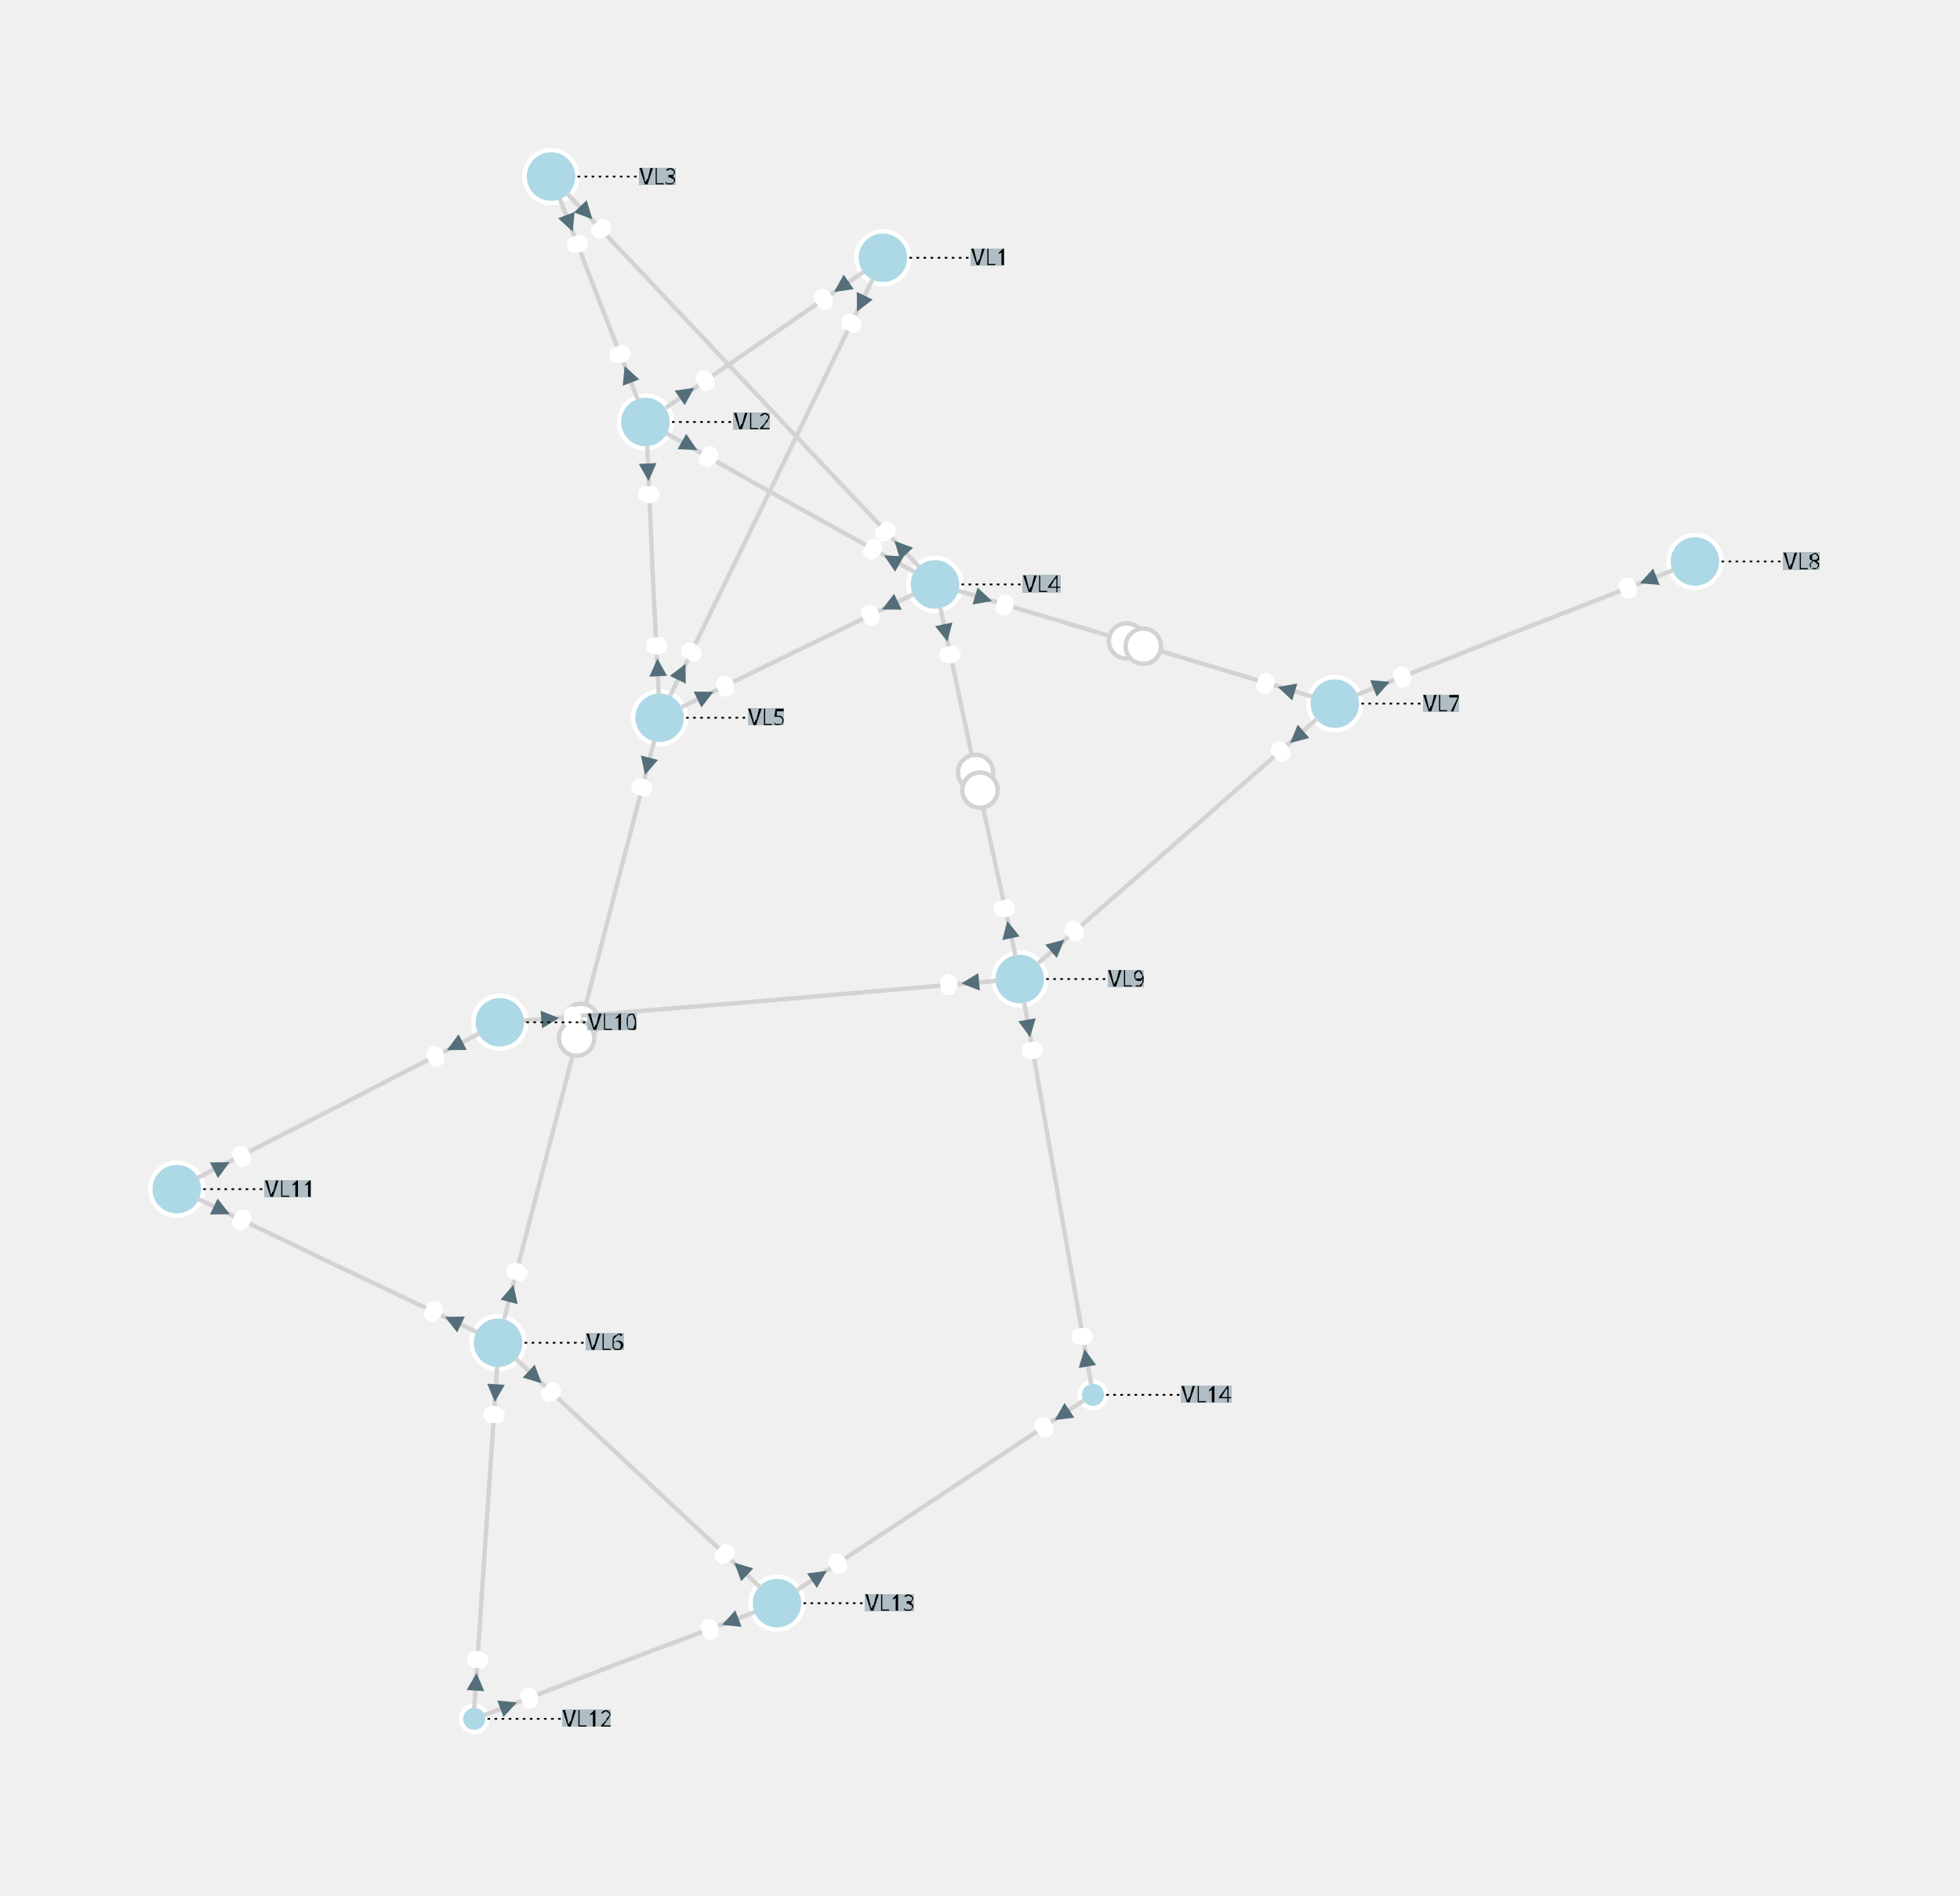
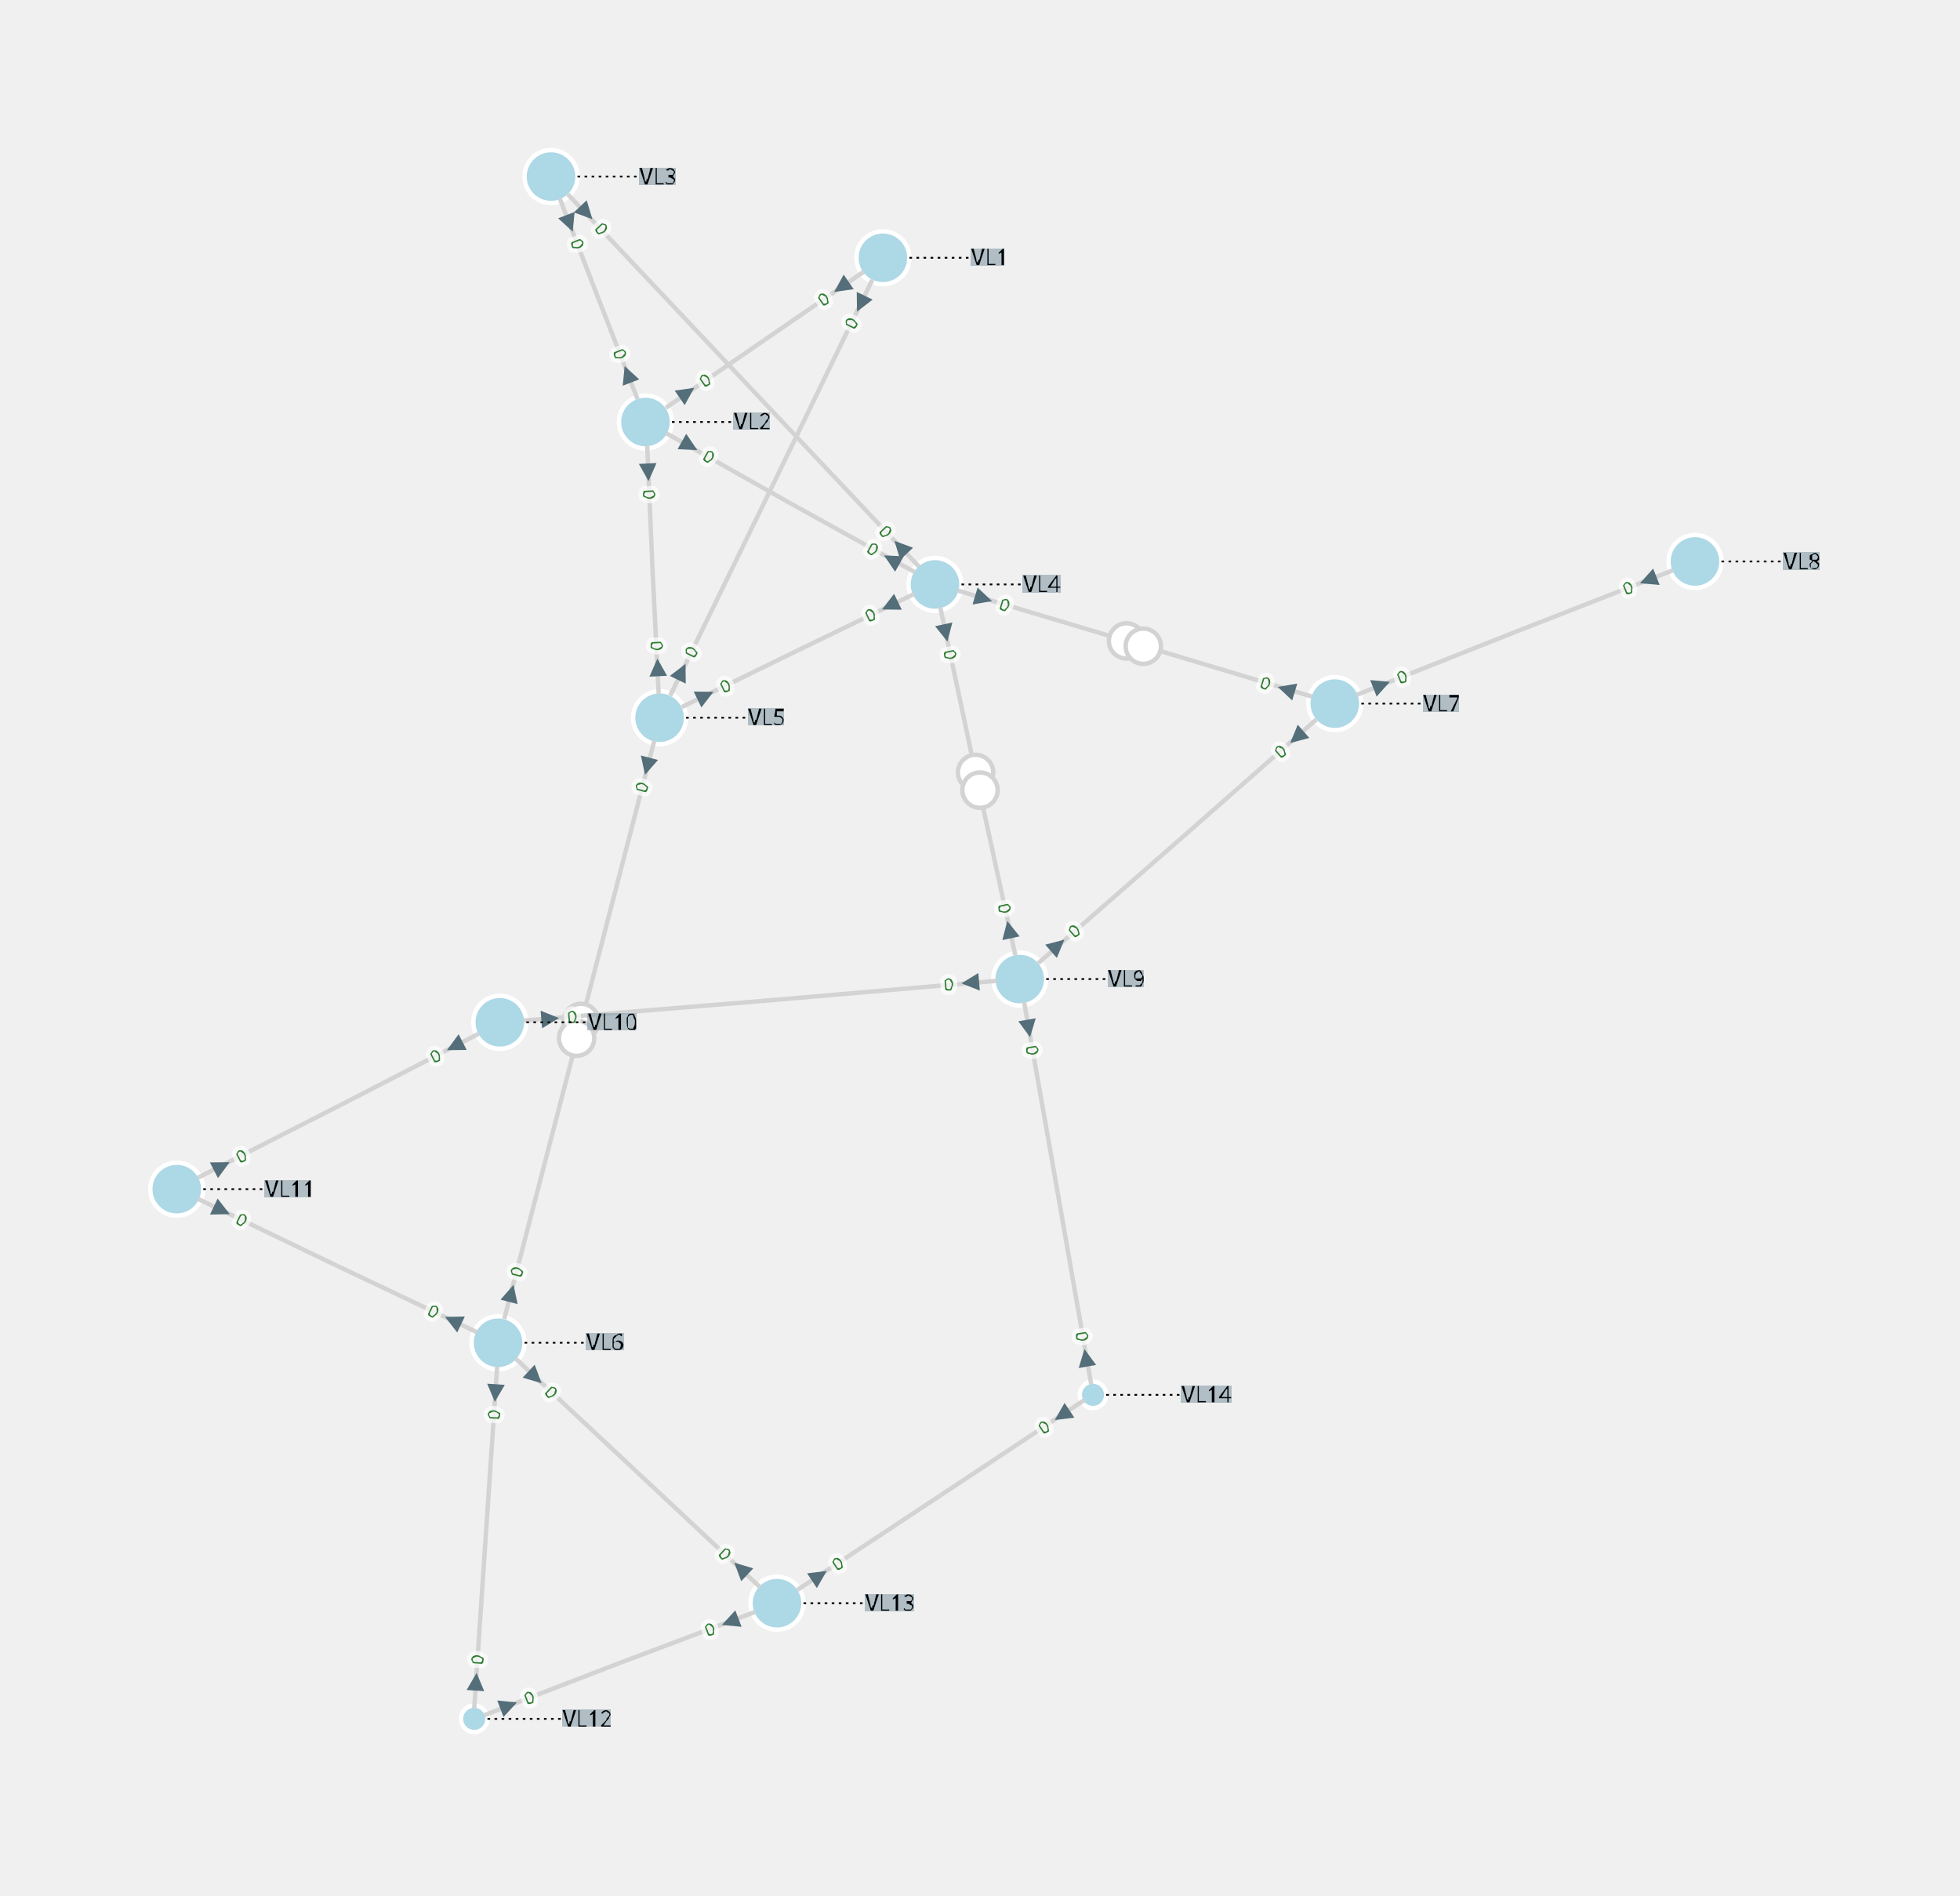
<svg xmlns="http://www.w3.org/2000/svg" width="800.00" height="773.52" viewBox="-8.76 -9.98 22.20 21.47">
  <style>
.nad-branch-edges polyline, .nad-branch-edges path {stroke: var(--nad-vl-color, lightgrey); stroke-width: 0.05; fill: none}
.nad-branch-edges circle {stroke: var(--nad-vl-color, lightgrey); stroke-width: 0.05; fill: white}
.nad-3wt-edges polyline {stroke: var(--nad-vl-color, lightgrey); stroke-width: 0.05; fill: none}
.nad-text-edges {stroke: black; stroke-width: 0.02; stroke-dasharray: .03,.05}
.nad-branch-edges .nad-disconnected polyline {stroke-dasharray: .1,.1}
.nad-vl-nodes circle {fill: var(--nad-vl-color, lightblue); stroke-width: 0.05; stroke: white}
.nad-vl-nodes circle.nad-unknown-busnode {stroke: lightgrey; stroke-width: 0.05; stroke-dasharray: .05,.05; fill: none}
.nad-vl-nodes path {fill: var(--nad-vl-color, lightblue); stroke-width: 0.05; stroke: white; stroke-linejoin:round;}
.nad-hvdc-edge polyline.nad-hvdc {stroke: grey; stroke-width: 0.2}
.nad-3wt-nodes circle {stroke: var(--nad-vl-color, lightgrey); stroke-width: 0.05; fill: none}
.nad-3wt-bg circle {stroke: none; fill: white}
.nad-state-out .nad-arrow-in {visibility: hidden}
.nad-state-in .nad-arrow-out {visibility: hidden}
.nad-active path {stroke: none; fill: #546e7a}
.nad-active {visibility: visible}
.nad-reactive {visibility: hidden}
.nad-reactive path {stroke: none; fill: #0277bd}
.nad-text-background {flood-color: #90a4aeaa}
.nad-text-nodes {font: 0.25px "Verdana"; fill: black}
- .nad-edge-infos {font: 0.2px "Verdana"; dominant-baseline:middle; stroke: var(--nad-vl-color, white); stroke-width: 0.1; stroke-linejoin:round; paint-order: stroke}
- .nad-edge-infos .nad-state-in {fill: white}
- .nad-edge-infos .nad-state-out {fill: white}
+ .nad-edge-infos {font: 0.2px "Verdana"; dominant-baseline:middle; stroke: #FFFFFFAA; stroke-width: 0.1; stroke-linejoin:round; paint-order: stroke}
+ .nad-edge-infos .nad-state-in {fill: #b71c1c}
+ .nad-edge-infos .nad-state-out {fill: #2e7d32}
.nad-vl0to30 {--nad-vl-color: #AFB42B}
.nad-vl30to50 {--nad-vl-color: #EF9A9A}
.nad-vl50to70 {--nad-vl-color: #9C27B0}
.nad-vl70to120 {--nad-vl-color: #E65100}
.nad-vl120to180 {--nad-vl-color: #00ACC1}
.nad-vl180to300 {--nad-vl-color: #2E7D32}
.nad-vl300to500 {--nad-vl-color: #D32F2F}
</style>
  <defs>
    <filter id="textBgFilter" x="0" y="0" width="1" height="1">
      <feFlood class="nad-text-background" />
      <feComposite in="SourceGraphic" operator="over" />
    </filter>
  </defs>
  <g class="nad-vl-nodes">
    <g transform="translate(1.24,-7.06)" id="0" class="nad-vl120to180" title="VL1">
      <circle r="0.30" id="1" />
    </g>
    <g transform="translate(-1.45,-5.20)" id="2" class="nad-vl120to180" title="VL2">
      <circle r="0.30" id="3" />
    </g>
    <g transform="translate(-2.52,-7.98)" id="4" class="nad-vl120to180" title="VL3">
      <circle r="0.30" id="5" />
    </g>
    <g transform="translate(1.83,-3.36)" id="6" class="nad-vl120to180" title="VL4">
      <circle r="0.30" id="7" />
    </g>
    <g transform="translate(-1.29,-1.85)" id="8" class="nad-vl120to180" title="VL5">
      <circle r="0.30" id="9" />
    </g>
    <g transform="translate(-3.12,5.23)" id="10" class="nad-vl0to30" title="VL6">
      <circle r="0.30" id="11" />
    </g>
    <g transform="translate(6.36,-2.01)" id="12" class="nad-vl0to30" title="VL7">
      <circle r="0.30" id="13" />
    </g>
    <g transform="translate(10.44,-3.62)" id="14" class="nad-vl0to30" title="VL8">
      <circle r="0.30" id="15" />
    </g>
    <g transform="translate(2.79,1.11)" id="16" class="nad-vl0to30" title="VL9">
      <circle r="0.30" id="17" />
    </g>
    <g transform="translate(-3.10,1.60)" id="18" class="nad-vl0to30" title="VL10">
      <circle r="0.30" id="19" />
    </g>
    <g transform="translate(-6.76,3.49)" id="20" class="nad-vl0to30" title="VL11">
      <circle r="0.30" id="21" />
    </g>
    <g transform="translate(-3.39,9.49)" id="22" class="nad-vl0to30" title="VL12">
      <circle r="0.15" id="23" />
    </g>
    <g transform="translate(0.04,8.18)" id="24" class="nad-vl0to30" title="VL13">
      <circle r="0.30" id="25" />
    </g>
    <g transform="translate(3.62,5.82)" id="26" class="nad-vl0to30" title="VL14">
      <circle r="0.15" id="27" />
    </g>
  </g>
  <g class="nad-branch-edges">
    <g id="28" title="L1-2-1">
      <g class="nad-vl120to180">
        <polyline points="1.02,-6.90 -0.10,-6.13" />
        <g class="nad-edge-infos" transform="translate(0.77,-6.73)">
          <g class="nad-active nad-state-out">
            <g transform="rotate(-124.59)">
              <path class="nad-arrow-in" d="M-0.1 -0.1 H0.1 L0 0.1z" />
              <path class="nad-arrow-out" d="M-0.1 0.1 H0.1 L0 -0.1z" />
            </g>
            <text transform="rotate(-34.59)" x="-0.19" style="text-anchor:end">0</text>
          </g>
          <g class="nad-reactive nad-state-out">
            <g transform="rotate(-124.59)">
              <path class="nad-arrow-in" d="M-0.1 -0.1 H0.1 L0 0.1z" />
              <path class="nad-arrow-out" d="M-0.1 0.1 H0.1 L0 -0.1z" />
            </g>
            <text transform="rotate(-34.59)" x="-0.19" style="text-anchor:end">0</text>
          </g>
        </g>
      </g>
      <g class="nad-vl120to180">
        <polyline points="-1.22,-5.36 -0.10,-6.13" />
        <g class="nad-edge-infos" transform="translate(-0.98,-5.53)">
          <g class="nad-active nad-state-out">
            <g transform="rotate(55.41)">
              <path class="nad-arrow-in" d="M-0.1 -0.1 H0.1 L0 0.1z" />
              <path class="nad-arrow-out" d="M-0.1 0.1 H0.1 L0 -0.1z" />
            </g>
            <text transform="rotate(-34.59)" x="0.19">0</text>
          </g>
          <g class="nad-reactive nad-state-out">
            <g transform="rotate(55.41)">
              <path class="nad-arrow-in" d="M-0.1 -0.1 H0.1 L0 0.1z" />
              <path class="nad-arrow-out" d="M-0.1 0.1 H0.1 L0 -0.1z" />
            </g>
            <text transform="rotate(-34.59)" x="0.19">0</text>
          </g>
        </g>
      </g>
    </g>
    <g id="29" title="L1-5-1">
      <g class="nad-vl120to180">
        <polyline points="1.12,-6.81 -0.02,-4.46" />
        <g class="nad-edge-infos" transform="translate(0.99,-6.54)">
          <g class="nad-active nad-state-out">
            <g transform="rotate(-154.11)">
              <path class="nad-arrow-in" d="M-0.1 -0.1 H0.1 L0 0.1z" />
              <path class="nad-arrow-out" d="M-0.1 0.1 H0.1 L0 -0.1z" />
            </g>
            <text transform="rotate(-64.11)" x="-0.19" style="text-anchor:end">0</text>
          </g>
          <g class="nad-reactive nad-state-out">
            <g transform="rotate(-154.11)">
              <path class="nad-arrow-in" d="M-0.1 -0.1 H0.1 L0 0.1z" />
              <path class="nad-arrow-out" d="M-0.1 0.1 H0.1 L0 -0.1z" />
            </g>
            <text transform="rotate(-64.11)" x="-0.19" style="text-anchor:end">0</text>
          </g>
        </g>
      </g>
      <g class="nad-vl120to180">
        <polyline points="-1.17,-2.10 -0.02,-4.46" />
        <g class="nad-edge-infos" transform="translate(-1.04,-2.37)">
          <g class="nad-active nad-state-out">
            <g transform="rotate(25.89)">
              <path class="nad-arrow-in" d="M-0.1 -0.1 H0.1 L0 0.1z" />
              <path class="nad-arrow-out" d="M-0.1 0.1 H0.1 L0 -0.1z" />
            </g>
            <text transform="rotate(-64.11)" x="0.19">0</text>
          </g>
          <g class="nad-reactive nad-state-out">
            <g transform="rotate(25.89)">
              <path class="nad-arrow-in" d="M-0.1 -0.1 H0.1 L0 0.1z" />
              <path class="nad-arrow-out" d="M-0.1 0.1 H0.1 L0 -0.1z" />
            </g>
            <text transform="rotate(-64.11)" x="0.19">0</text>
          </g>
        </g>
      </g>
    </g>
    <g id="30" title="L2-3-1">
      <g class="nad-vl120to180">
        <polyline points="-1.54,-5.46 -1.98,-6.59" />
        <g class="nad-edge-infos" transform="translate(-1.65,-5.74)">
          <g class="nad-active nad-state-out">
            <g transform="rotate(-21.05)">
              <path class="nad-arrow-in" d="M-0.1 -0.1 H0.1 L0 0.1z" />
              <path class="nad-arrow-out" d="M-0.1 0.1 H0.1 L0 -0.1z" />
            </g>
            <text transform="rotate(-291.05)" x="-0.19" style="text-anchor:end">0</text>
          </g>
          <g class="nad-reactive nad-state-out">
            <g transform="rotate(-21.05)">
              <path class="nad-arrow-in" d="M-0.1 -0.1 H0.1 L0 0.1z" />
              <path class="nad-arrow-out" d="M-0.1 0.1 H0.1 L0 -0.1z" />
            </g>
            <text transform="rotate(-291.05)" x="-0.19" style="text-anchor:end">0</text>
          </g>
        </g>
      </g>
      <g class="nad-vl120to180">
        <polyline points="-2.42,-7.73 -1.98,-6.59" />
        <g class="nad-edge-infos" transform="translate(-2.31,-7.45)">
          <g class="nad-active nad-state-out">
            <g transform="rotate(158.95)">
              <path class="nad-arrow-in" d="M-0.1 -0.1 H0.1 L0 0.1z" />
              <path class="nad-arrow-out" d="M-0.1 0.1 H0.1 L0 -0.1z" />
            </g>
            <text transform="rotate(68.95)" x="0.19">0</text>
          </g>
          <g class="nad-reactive nad-state-out">
            <g transform="rotate(158.95)">
              <path class="nad-arrow-in" d="M-0.1 -0.1 H0.1 L0 0.1z" />
              <path class="nad-arrow-out" d="M-0.1 0.1 H0.1 L0 -0.1z" />
            </g>
            <text transform="rotate(68.95)" x="0.19">0</text>
          </g>
        </g>
      </g>
    </g>
    <g id="31" title="L2-4-1">
      <g class="nad-vl120to180">
        <polyline points="-1.21,-5.07 0.19,-4.28" />
        <g class="nad-edge-infos" transform="translate(-0.95,-4.93)">
          <g class="nad-active nad-state-out">
            <g transform="rotate(119.28)">
              <path class="nad-arrow-in" d="M-0.1 -0.1 H0.1 L0 0.1z" />
              <path class="nad-arrow-out" d="M-0.1 0.1 H0.1 L0 -0.1z" />
            </g>
            <text transform="rotate(29.28)" x="0.19">0</text>
          </g>
          <g class="nad-reactive nad-state-out">
            <g transform="rotate(119.28)">
              <path class="nad-arrow-in" d="M-0.1 -0.1 H0.1 L0 0.1z" />
              <path class="nad-arrow-out" d="M-0.1 0.1 H0.1 L0 -0.1z" />
            </g>
            <text transform="rotate(29.28)" x="0.19">0</text>
          </g>
        </g>
      </g>
      <g class="nad-vl120to180">
        <polyline points="1.60,-3.50 0.19,-4.28" />
        <g class="nad-edge-infos" transform="translate(1.34,-3.64)">
          <g class="nad-active nad-state-out">
            <g transform="rotate(-60.72)">
              <path class="nad-arrow-in" d="M-0.1 -0.1 H0.1 L0 0.1z" />
              <path class="nad-arrow-out" d="M-0.1 0.1 H0.1 L0 -0.1z" />
            </g>
            <text transform="rotate(-330.72)" x="-0.19" style="text-anchor:end">0</text>
          </g>
          <g class="nad-reactive nad-state-out">
            <g transform="rotate(-60.72)">
              <path class="nad-arrow-in" d="M-0.1 -0.1 H0.1 L0 0.1z" />
              <path class="nad-arrow-out" d="M-0.1 0.1 H0.1 L0 -0.1z" />
            </g>
            <text transform="rotate(-330.72)" x="-0.19" style="text-anchor:end">0</text>
          </g>
        </g>
      </g>
    </g>
    <g id="32" title="L2-5-1">
      <g class="nad-vl120to180">
        <polyline points="-1.43,-4.93 -1.37,-3.53" />
        <g class="nad-edge-infos" transform="translate(-1.42,-4.63)">
          <g class="nad-active nad-state-out">
            <g transform="rotate(177.24)">
              <path class="nad-arrow-in" d="M-0.1 -0.1 H0.1 L0 0.1z" />
              <path class="nad-arrow-out" d="M-0.1 0.1 H0.1 L0 -0.1z" />
            </g>
            <text transform="rotate(87.24)" x="0.19">0</text>
          </g>
          <g class="nad-reactive nad-state-out">
            <g transform="rotate(177.24)">
              <path class="nad-arrow-in" d="M-0.1 -0.1 H0.1 L0 0.1z" />
              <path class="nad-arrow-out" d="M-0.1 0.1 H0.1 L0 -0.1z" />
            </g>
            <text transform="rotate(87.24)" x="0.19">0</text>
          </g>
        </g>
      </g>
      <g class="nad-vl120to180">
        <polyline points="-1.30,-2.12 -1.37,-3.53" />
        <g class="nad-edge-infos" transform="translate(-1.31,-2.42)">
          <g class="nad-active nad-state-out">
            <g transform="rotate(-2.76)">
              <path class="nad-arrow-in" d="M-0.1 -0.1 H0.1 L0 0.1z" />
              <path class="nad-arrow-out" d="M-0.1 0.1 H0.1 L0 -0.1z" />
            </g>
            <text transform="rotate(-272.76)" x="-0.19" style="text-anchor:end">0</text>
          </g>
          <g class="nad-reactive nad-state-out">
            <g transform="rotate(-2.76)">
              <path class="nad-arrow-in" d="M-0.1 -0.1 H0.1 L0 0.1z" />
              <path class="nad-arrow-out" d="M-0.1 0.1 H0.1 L0 -0.1z" />
            </g>
            <text transform="rotate(-272.76)" x="-0.19" style="text-anchor:end">0</text>
          </g>
        </g>
      </g>
    </g>
    <g id="33" title="L3-4-1">
      <g class="nad-vl120to180">
        <polyline points="-2.33,-7.78 -0.34,-5.67" />
        <g class="nad-edge-infos" transform="translate(-2.12,-7.57)">
          <g class="nad-active nad-state-out">
            <g transform="rotate(136.70)">
              <path class="nad-arrow-in" d="M-0.1 -0.1 H0.1 L0 0.1z" />
              <path class="nad-arrow-out" d="M-0.1 0.1 H0.1 L0 -0.1z" />
            </g>
            <text transform="rotate(46.70)" x="0.19">0</text>
          </g>
          <g class="nad-reactive nad-state-out">
            <g transform="rotate(136.70)">
              <path class="nad-arrow-in" d="M-0.1 -0.1 H0.1 L0 0.1z" />
              <path class="nad-arrow-out" d="M-0.1 0.1 H0.1 L0 -0.1z" />
            </g>
            <text transform="rotate(46.70)" x="0.19">0</text>
          </g>
        </g>
      </g>
      <g class="nad-vl120to180">
        <polyline points="1.65,-3.56 -0.34,-5.67" />
        <g class="nad-edge-infos" transform="translate(1.44,-3.78)">
          <g class="nad-active nad-state-out">
            <g transform="rotate(-43.30)">
              <path class="nad-arrow-in" d="M-0.1 -0.1 H0.1 L0 0.1z" />
              <path class="nad-arrow-out" d="M-0.1 0.1 H0.1 L0 -0.1z" />
            </g>
            <text transform="rotate(-313.30)" x="-0.19" style="text-anchor:end">0</text>
          </g>
          <g class="nad-reactive nad-state-out">
            <g transform="rotate(-43.30)">
              <path class="nad-arrow-in" d="M-0.1 -0.1 H0.1 L0 0.1z" />
              <path class="nad-arrow-out" d="M-0.1 0.1 H0.1 L0 -0.1z" />
            </g>
            <text transform="rotate(-313.30)" x="-0.19" style="text-anchor:end">0</text>
          </g>
        </g>
      </g>
    </g>
    <g id="34" title="L4-5-1">
      <g class="nad-vl120to180">
        <polyline points="1.59,-3.25 0.27,-2.61" />
        <g class="nad-edge-infos" transform="translate(1.32,-3.12)">
          <g class="nad-active nad-state-out">
            <g transform="rotate(-115.82)">
              <path class="nad-arrow-in" d="M-0.1 -0.1 H0.1 L0 0.1z" />
              <path class="nad-arrow-out" d="M-0.1 0.1 H0.1 L0 -0.1z" />
            </g>
            <text transform="rotate(-25.82)" x="-0.19" style="text-anchor:end">0</text>
          </g>
          <g class="nad-reactive nad-state-out">
            <g transform="rotate(-115.82)">
              <path class="nad-arrow-in" d="M-0.1 -0.1 H0.1 L0 0.1z" />
              <path class="nad-arrow-out" d="M-0.1 0.1 H0.1 L0 -0.1z" />
            </g>
            <text transform="rotate(-25.82)" x="-0.19" style="text-anchor:end">0</text>
          </g>
        </g>
      </g>
      <g class="nad-vl120to180">
        <polyline points="-1.04,-1.97 0.27,-2.61" />
        <g class="nad-edge-infos" transform="translate(-0.77,-2.10)">
          <g class="nad-active nad-state-out">
            <g transform="rotate(64.18)">
              <path class="nad-arrow-in" d="M-0.1 -0.1 H0.1 L0 0.1z" />
              <path class="nad-arrow-out" d="M-0.1 0.1 H0.1 L0 -0.1z" />
            </g>
            <text transform="rotate(-25.82)" x="0.19">0</text>
          </g>
          <g class="nad-reactive nad-state-out">
            <g transform="rotate(64.18)">
              <path class="nad-arrow-in" d="M-0.1 -0.1 H0.1 L0 0.1z" />
              <path class="nad-arrow-out" d="M-0.1 0.1 H0.1 L0 -0.1z" />
            </g>
            <text transform="rotate(-25.82)" x="0.19">0</text>
          </g>
        </g>
      </g>
    </g>
    <g id="35" title="T4-7-1">
      <g class="nad-vl120to180">
        <polyline points="2.09,-3.29 4.10,-2.69" />
        <g class="nad-edge-infos" transform="translate(2.38,-3.20)">
          <g class="nad-active nad-state-out">
            <g transform="rotate(106.67)">
              <path class="nad-arrow-in" d="M-0.1 -0.1 H0.1 L0 0.1z" />
              <path class="nad-arrow-out" d="M-0.1 0.1 H0.1 L0 -0.1z" />
            </g>
            <text transform="rotate(16.67)" x="0.19">0</text>
          </g>
          <g class="nad-reactive nad-state-out">
            <g transform="rotate(106.67)">
              <path class="nad-arrow-in" d="M-0.1 -0.1 H0.1 L0 0.1z" />
              <path class="nad-arrow-out" d="M-0.1 0.1 H0.1 L0 -0.1z" />
            </g>
            <text transform="rotate(16.67)" x="0.19">0</text>
          </g>
        </g>
        <circle cx="4.00" cy="-2.72" r="0.20" />
      </g>
      <g class="nad-vl0to30">
        <polyline points="6.10,-2.09 4.10,-2.69" />
        <g class="nad-edge-infos" transform="translate(5.81,-2.17)">
          <g class="nad-active nad-state-out">
            <g transform="rotate(-73.33)">
              <path class="nad-arrow-in" d="M-0.1 -0.1 H0.1 L0 0.1z" />
              <path class="nad-arrow-out" d="M-0.1 0.1 H0.1 L0 -0.1z" />
            </g>
            <text transform="rotate(-343.33)" x="-0.19" style="text-anchor:end">0</text>
          </g>
          <g class="nad-reactive nad-state-out">
            <g transform="rotate(-73.33)">
              <path class="nad-arrow-in" d="M-0.1 -0.1 H0.1 L0 0.1z" />
              <path class="nad-arrow-out" d="M-0.1 0.1 H0.1 L0 -0.1z" />
            </g>
            <text transform="rotate(-343.33)" x="-0.19" style="text-anchor:end">0</text>
          </g>
        </g>
        <circle cx="4.19" cy="-2.66" r="0.20" />
      </g>
    </g>
    <g id="36" title="T4-9-1">
      <g class="nad-vl120to180">
        <polyline points="1.89,-3.10 2.31,-1.13" />
        <g class="nad-edge-infos" transform="translate(1.95,-2.81)">
          <g class="nad-active nad-state-out">
            <g transform="rotate(167.88)">
              <path class="nad-arrow-in" d="M-0.1 -0.1 H0.1 L0 0.1z" />
              <path class="nad-arrow-out" d="M-0.1 0.1 H0.1 L0 -0.1z" />
            </g>
            <text transform="rotate(77.88)" x="0.19">0</text>
          </g>
          <g class="nad-reactive nad-state-out">
            <g transform="rotate(167.88)">
              <path class="nad-arrow-in" d="M-0.1 -0.1 H0.1 L0 0.1z" />
              <path class="nad-arrow-out" d="M-0.1 0.1 H0.1 L0 -0.1z" />
            </g>
            <text transform="rotate(77.88)" x="0.19">0</text>
          </g>
        </g>
        <circle cx="2.29" cy="-1.23" r="0.20" />
      </g>
      <g class="nad-vl0to30">
        <polyline points="2.74,0.84 2.31,-1.13" />
        <g class="nad-edge-infos" transform="translate(2.67,0.55)">
          <g class="nad-active nad-state-out">
            <g transform="rotate(-12.12)">
              <path class="nad-arrow-in" d="M-0.1 -0.1 H0.1 L0 0.1z" />
              <path class="nad-arrow-out" d="M-0.1 0.1 H0.1 L0 -0.1z" />
            </g>
            <text transform="rotate(-282.12)" x="-0.19" style="text-anchor:end">0</text>
          </g>
          <g class="nad-reactive nad-state-out">
            <g transform="rotate(-12.12)">
              <path class="nad-arrow-in" d="M-0.1 -0.1 H0.1 L0 0.1z" />
              <path class="nad-arrow-out" d="M-0.1 0.1 H0.1 L0 -0.1z" />
            </g>
            <text transform="rotate(-282.12)" x="-0.19" style="text-anchor:end">0</text>
          </g>
        </g>
        <circle cx="2.34" cy="-1.03" r="0.20" />
      </g>
    </g>
    <g id="37" title="T5-6-1">
      <g class="nad-vl120to180">
        <polyline points="-1.35,-1.59 -2.20,1.69" />
        <g class="nad-edge-infos" transform="translate(-1.43,-1.30)">
          <g class="nad-active nad-state-out">
            <g transform="rotate(-165.51)">
              <path class="nad-arrow-in" d="M-0.1 -0.1 H0.1 L0 0.1z" />
              <path class="nad-arrow-out" d="M-0.1 0.1 H0.1 L0 -0.1z" />
            </g>
            <text transform="rotate(-75.51)" x="-0.19" style="text-anchor:end">0</text>
          </g>
          <g class="nad-reactive nad-state-out">
            <g transform="rotate(-165.51)">
              <path class="nad-arrow-in" d="M-0.1 -0.1 H0.1 L0 0.1z" />
              <path class="nad-arrow-out" d="M-0.1 0.1 H0.1 L0 -0.1z" />
            </g>
            <text transform="rotate(-75.51)" x="-0.19" style="text-anchor:end">0</text>
          </g>
        </g>
        <circle cx="-2.18" cy="1.59" r="0.20" />
      </g>
      <g class="nad-vl0to30">
        <polyline points="-3.05,4.96 -2.20,1.69" />
        <g class="nad-edge-infos" transform="translate(-2.97,4.67)">
          <g class="nad-active nad-state-out">
            <g transform="rotate(14.49)">
              <path class="nad-arrow-in" d="M-0.1 -0.1 H0.1 L0 0.1z" />
              <path class="nad-arrow-out" d="M-0.1 0.1 H0.1 L0 -0.1z" />
            </g>
            <text transform="rotate(-75.51)" x="0.19">0</text>
          </g>
          <g class="nad-reactive nad-state-out">
            <g transform="rotate(14.49)">
              <path class="nad-arrow-in" d="M-0.1 -0.1 H0.1 L0 0.1z" />
              <path class="nad-arrow-out" d="M-0.1 0.1 H0.1 L0 -0.1z" />
            </g>
            <text transform="rotate(-75.51)" x="0.19">0</text>
          </g>
        </g>
        <circle cx="-2.23" cy="1.78" r="0.20" />
      </g>
    </g>
    <g id="38" title="L6-11-1">
      <g class="nad-vl0to30">
        <polyline points="-3.36,5.11 -4.94,4.36" />
        <g class="nad-edge-infos" transform="translate(-3.63,4.98)">
          <g class="nad-active nad-state-out">
            <g transform="rotate(-64.50)">
              <path class="nad-arrow-in" d="M-0.1 -0.1 H0.1 L0 0.1z" />
              <path class="nad-arrow-out" d="M-0.1 0.1 H0.1 L0 -0.1z" />
            </g>
            <text transform="rotate(-334.50)" x="-0.19" style="text-anchor:end">0</text>
          </g>
          <g class="nad-reactive nad-state-out">
            <g transform="rotate(-64.50)">
              <path class="nad-arrow-in" d="M-0.1 -0.1 H0.1 L0 0.1z" />
              <path class="nad-arrow-out" d="M-0.1 0.1 H0.1 L0 -0.1z" />
            </g>
            <text transform="rotate(-334.50)" x="-0.19" style="text-anchor:end">0</text>
          </g>
        </g>
      </g>
      <g class="nad-vl0to30">
        <polyline points="-6.52,3.60 -4.94,4.36" />
        <g class="nad-edge-infos" transform="translate(-6.25,3.73)">
          <g class="nad-active nad-state-out">
            <g transform="rotate(115.50)">
              <path class="nad-arrow-in" d="M-0.1 -0.1 H0.1 L0 0.1z" />
              <path class="nad-arrow-out" d="M-0.1 0.1 H0.1 L0 -0.1z" />
            </g>
            <text transform="rotate(25.50)" x="0.19">0</text>
          </g>
          <g class="nad-reactive nad-state-out">
            <g transform="rotate(115.50)">
              <path class="nad-arrow-in" d="M-0.1 -0.1 H0.1 L0 0.1z" />
              <path class="nad-arrow-out" d="M-0.1 0.1 H0.1 L0 -0.1z" />
            </g>
            <text transform="rotate(25.50)" x="0.19">0</text>
          </g>
        </g>
      </g>
    </g>
    <g id="39" title="L6-12-1">
      <g class="nad-vl0to30">
        <polyline points="-3.13,5.50 -3.26,7.43" />
        <g class="nad-edge-infos" transform="translate(-3.15,5.80)">
          <g class="nad-active nad-state-out">
            <g transform="rotate(-176.25)">
              <path class="nad-arrow-in" d="M-0.1 -0.1 H0.1 L0 0.1z" />
              <path class="nad-arrow-out" d="M-0.1 0.1 H0.1 L0 -0.1z" />
            </g>
            <text transform="rotate(-86.25)" x="-0.19" style="text-anchor:end">0</text>
          </g>
          <g class="nad-reactive nad-state-out">
            <g transform="rotate(-176.25)">
              <path class="nad-arrow-in" d="M-0.1 -0.1 H0.1 L0 0.1z" />
              <path class="nad-arrow-out" d="M-0.1 0.1 H0.1 L0 -0.1z" />
            </g>
            <text transform="rotate(-86.25)" x="-0.19" style="text-anchor:end">0</text>
          </g>
        </g>
      </g>
      <g class="nad-vl0to30">
        <polyline points="-3.39,9.37 -3.26,7.43" />
        <g class="nad-edge-infos" transform="translate(-3.37,9.07)">
          <g class="nad-active nad-state-out">
            <g transform="rotate(3.75)">
              <path class="nad-arrow-in" d="M-0.1 -0.1 H0.1 L0 0.1z" />
              <path class="nad-arrow-out" d="M-0.1 0.1 H0.1 L0 -0.1z" />
            </g>
            <text transform="rotate(-86.25)" x="0.19">0</text>
          </g>
          <g class="nad-reactive nad-state-out">
            <g transform="rotate(3.75)">
              <path class="nad-arrow-in" d="M-0.1 -0.1 H0.1 L0 0.1z" />
              <path class="nad-arrow-out" d="M-0.1 0.1 H0.1 L0 -0.1z" />
            </g>
            <text transform="rotate(-86.25)" x="0.19">0</text>
          </g>
        </g>
      </g>
    </g>
    <g id="40" title="L6-13-1">
      <g class="nad-vl0to30">
        <polyline points="-2.92,5.41 -1.54,6.70" />
        <g class="nad-edge-infos" transform="translate(-2.70,5.62)">
          <g class="nad-active nad-state-out">
            <g transform="rotate(133.11)">
              <path class="nad-arrow-in" d="M-0.1 -0.1 H0.1 L0 0.1z" />
              <path class="nad-arrow-out" d="M-0.1 0.1 H0.1 L0 -0.1z" />
            </g>
            <text transform="rotate(43.11)" x="0.19">0</text>
          </g>
          <g class="nad-reactive nad-state-out">
            <g transform="rotate(133.11)">
              <path class="nad-arrow-in" d="M-0.1 -0.1 H0.1 L0 0.1z" />
              <path class="nad-arrow-out" d="M-0.1 0.1 H0.1 L0 -0.1z" />
            </g>
            <text transform="rotate(43.11)" x="0.19">0</text>
          </g>
        </g>
      </g>
      <g class="nad-vl0to30">
        <polyline points="-0.15,8.00 -1.54,6.70" />
        <g class="nad-edge-infos" transform="translate(-0.37,7.79)">
          <g class="nad-active nad-state-out">
            <g transform="rotate(-46.89)">
              <path class="nad-arrow-in" d="M-0.1 -0.1 H0.1 L0 0.1z" />
              <path class="nad-arrow-out" d="M-0.1 0.1 H0.1 L0 -0.1z" />
            </g>
            <text transform="rotate(-316.89)" x="-0.19" style="text-anchor:end">0</text>
          </g>
          <g class="nad-reactive nad-state-out">
            <g transform="rotate(-46.89)">
              <path class="nad-arrow-in" d="M-0.1 -0.1 H0.1 L0 0.1z" />
              <path class="nad-arrow-out" d="M-0.1 0.1 H0.1 L0 -0.1z" />
            </g>
            <text transform="rotate(-316.89)" x="-0.19" style="text-anchor:end">0</text>
          </g>
        </g>
      </g>
    </g>
    <g id="41" title="L7-8-1">
      <g class="nad-vl0to30">
        <polyline points="6.61,-2.11 8.40,-2.82" />
        <g class="nad-edge-infos" transform="translate(6.89,-2.22)">
          <g class="nad-active nad-state-out">
            <g transform="rotate(68.47)">
              <path class="nad-arrow-in" d="M-0.1 -0.1 H0.1 L0 0.1z" />
              <path class="nad-arrow-out" d="M-0.1 0.1 H0.1 L0 -0.1z" />
            </g>
            <text transform="rotate(-21.53)" x="0.19">0</text>
          </g>
          <g class="nad-reactive nad-state-out">
            <g transform="rotate(68.47)">
              <path class="nad-arrow-in" d="M-0.1 -0.1 H0.1 L0 0.1z" />
              <path class="nad-arrow-out" d="M-0.1 0.1 H0.1 L0 -0.1z" />
            </g>
            <text transform="rotate(-21.53)" x="0.19">0</text>
          </g>
        </g>
      </g>
      <g class="nad-vl0to30">
        <polyline points="10.19,-3.52 8.40,-2.82" />
        <g class="nad-edge-infos" transform="translate(9.91,-3.41)">
          <g class="nad-active nad-state-out">
            <g transform="rotate(-111.53)">
              <path class="nad-arrow-in" d="M-0.1 -0.1 H0.1 L0 0.1z" />
              <path class="nad-arrow-out" d="M-0.1 0.1 H0.1 L0 -0.1z" />
            </g>
            <text transform="rotate(-21.53)" x="-0.19" style="text-anchor:end">0</text>
          </g>
          <g class="nad-reactive nad-state-out">
            <g transform="rotate(-111.53)">
              <path class="nad-arrow-in" d="M-0.1 -0.1 H0.1 L0 0.1z" />
              <path class="nad-arrow-out" d="M-0.1 0.1 H0.1 L0 -0.1z" />
            </g>
            <text transform="rotate(-21.53)" x="-0.19" style="text-anchor:end">0</text>
          </g>
        </g>
      </g>
    </g>
    <g id="42" title="L7-9-1">
      <g class="nad-vl0to30">
        <polyline points="6.15,-1.83 4.58,-0.45" />
        <g class="nad-edge-infos" transform="translate(5.93,-1.63)">
          <g class="nad-active nad-state-out">
            <g transform="rotate(-131.18)">
              <path class="nad-arrow-in" d="M-0.1 -0.1 H0.1 L0 0.1z" />
              <path class="nad-arrow-out" d="M-0.1 0.1 H0.1 L0 -0.1z" />
            </g>
            <text transform="rotate(-41.18)" x="-0.19" style="text-anchor:end">0</text>
          </g>
          <g class="nad-reactive nad-state-out">
            <g transform="rotate(-131.18)">
              <path class="nad-arrow-in" d="M-0.1 -0.1 H0.1 L0 0.1z" />
              <path class="nad-arrow-out" d="M-0.1 0.1 H0.1 L0 -0.1z" />
            </g>
            <text transform="rotate(-41.18)" x="-0.19" style="text-anchor:end">0</text>
          </g>
        </g>
      </g>
      <g class="nad-vl0to30">
        <polyline points="3.00,0.93 4.58,-0.45" />
        <g class="nad-edge-infos" transform="translate(3.22,0.73)">
          <g class="nad-active nad-state-out">
            <g transform="rotate(48.82)">
              <path class="nad-arrow-in" d="M-0.1 -0.1 H0.1 L0 0.1z" />
              <path class="nad-arrow-out" d="M-0.1 0.1 H0.1 L0 -0.1z" />
            </g>
            <text transform="rotate(-41.18)" x="0.19">0</text>
          </g>
          <g class="nad-reactive nad-state-out">
            <g transform="rotate(48.82)">
              <path class="nad-arrow-in" d="M-0.1 -0.1 H0.1 L0 0.1z" />
              <path class="nad-arrow-out" d="M-0.1 0.1 H0.1 L0 -0.1z" />
            </g>
            <text transform="rotate(-41.18)" x="0.19">0</text>
          </g>
        </g>
      </g>
    </g>
    <g id="43" title="L9-10-1">
      <g class="nad-vl0to30">
        <polyline points="2.53,1.13 -0.15,1.36" />
        <g class="nad-edge-infos" transform="translate(2.23,1.15)">
          <g class="nad-active nad-state-out">
            <g transform="rotate(-94.84)">
              <path class="nad-arrow-in" d="M-0.1 -0.1 H0.1 L0 0.1z" />
              <path class="nad-arrow-out" d="M-0.1 0.1 H0.1 L0 -0.1z" />
            </g>
            <text transform="rotate(-4.84)" x="-0.19" style="text-anchor:end">0</text>
          </g>
          <g class="nad-reactive nad-state-out">
            <g transform="rotate(-94.84)">
              <path class="nad-arrow-in" d="M-0.1 -0.1 H0.1 L0 0.1z" />
              <path class="nad-arrow-out" d="M-0.1 0.1 H0.1 L0 -0.1z" />
            </g>
            <text transform="rotate(-4.84)" x="-0.19" style="text-anchor:end">0</text>
          </g>
        </g>
      </g>
      <g class="nad-vl0to30">
        <polyline points="-2.83,1.58 -0.15,1.36" />
        <g class="nad-edge-infos" transform="translate(-2.53,1.56)">
          <g class="nad-active nad-state-out">
            <g transform="rotate(85.16)">
              <path class="nad-arrow-in" d="M-0.1 -0.1 H0.1 L0 0.1z" />
              <path class="nad-arrow-out" d="M-0.1 0.1 H0.1 L0 -0.1z" />
            </g>
            <text transform="rotate(-4.84)" x="0.19">0</text>
          </g>
          <g class="nad-reactive nad-state-out">
            <g transform="rotate(85.16)">
              <path class="nad-arrow-in" d="M-0.1 -0.1 H0.1 L0 0.1z" />
              <path class="nad-arrow-out" d="M-0.1 0.1 H0.1 L0 -0.1z" />
            </g>
            <text transform="rotate(-4.84)" x="0.19">0</text>
          </g>
        </g>
      </g>
    </g>
    <g id="44" title="L9-14-1">
      <g class="nad-vl0to30">
        <polyline points="2.84,1.37 3.22,3.53" />
        <g class="nad-edge-infos" transform="translate(2.89,1.67)">
          <g class="nad-active nad-state-out">
            <g transform="rotate(170.10)">
              <path class="nad-arrow-in" d="M-0.1 -0.1 H0.1 L0 0.1z" />
              <path class="nad-arrow-out" d="M-0.1 0.1 H0.1 L0 -0.1z" />
            </g>
            <text transform="rotate(80.10)" x="0.19">0</text>
          </g>
          <g class="nad-reactive nad-state-out">
            <g transform="rotate(170.10)">
              <path class="nad-arrow-in" d="M-0.1 -0.1 H0.1 L0 0.1z" />
              <path class="nad-arrow-out" d="M-0.1 0.1 H0.1 L0 -0.1z" />
            </g>
            <text transform="rotate(80.10)" x="0.19">0</text>
          </g>
        </g>
      </g>
      <g class="nad-vl0to30">
        <polyline points="3.60,5.70 3.22,3.53" />
        <g class="nad-edge-infos" transform="translate(3.54,5.40)">
          <g class="nad-active nad-state-out">
            <g transform="rotate(-9.90)">
              <path class="nad-arrow-in" d="M-0.1 -0.1 H0.1 L0 0.1z" />
              <path class="nad-arrow-out" d="M-0.1 0.1 H0.1 L0 -0.1z" />
            </g>
            <text transform="rotate(-279.90)" x="-0.19" style="text-anchor:end">0</text>
          </g>
          <g class="nad-reactive nad-state-out">
            <g transform="rotate(-9.90)">
              <path class="nad-arrow-in" d="M-0.1 -0.1 H0.1 L0 0.1z" />
              <path class="nad-arrow-out" d="M-0.1 0.1 H0.1 L0 -0.1z" />
            </g>
            <text transform="rotate(-279.90)" x="-0.19" style="text-anchor:end">0</text>
          </g>
        </g>
      </g>
    </g>
    <g id="45" title="L10-11-1">
      <g class="nad-vl0to30">
        <polyline points="-3.34,1.73 -4.93,2.55" />
        <g class="nad-edge-infos" transform="translate(-3.61,1.87)">
          <g class="nad-active nad-state-out">
            <g transform="rotate(-117.24)">
              <path class="nad-arrow-in" d="M-0.1 -0.1 H0.1 L0 0.1z" />
              <path class="nad-arrow-out" d="M-0.1 0.1 H0.1 L0 -0.1z" />
            </g>
            <text transform="rotate(-27.24)" x="-0.19" style="text-anchor:end">0</text>
          </g>
          <g class="nad-reactive nad-state-out">
            <g transform="rotate(-117.24)">
              <path class="nad-arrow-in" d="M-0.1 -0.1 H0.1 L0 0.1z" />
              <path class="nad-arrow-out" d="M-0.1 0.1 H0.1 L0 -0.1z" />
            </g>
            <text transform="rotate(-27.24)" x="-0.19" style="text-anchor:end">0</text>
          </g>
        </g>
      </g>
      <g class="nad-vl0to30">
        <polyline points="-6.52,3.36 -4.93,2.55" />
        <g class="nad-edge-infos" transform="translate(-6.25,3.23)">
          <g class="nad-active nad-state-out">
            <g transform="rotate(62.76)">
              <path class="nad-arrow-in" d="M-0.1 -0.1 H0.1 L0 0.1z" />
              <path class="nad-arrow-out" d="M-0.1 0.1 H0.1 L0 -0.1z" />
            </g>
            <text transform="rotate(-27.24)" x="0.19">0</text>
          </g>
          <g class="nad-reactive nad-state-out">
            <g transform="rotate(62.76)">
              <path class="nad-arrow-in" d="M-0.1 -0.1 H0.1 L0 0.1z" />
              <path class="nad-arrow-out" d="M-0.1 0.1 H0.1 L0 -0.1z" />
            </g>
            <text transform="rotate(-27.24)" x="0.19">0</text>
          </g>
        </g>
      </g>
    </g>
    <g id="46" title="L12-13-1">
      <g class="nad-vl0to30">
        <polyline points="-3.28,9.45 -1.75,8.86" />
        <g class="nad-edge-infos" transform="translate(-3.00,9.34)">
          <g class="nad-active nad-state-out">
            <g transform="rotate(69.22)">
              <path class="nad-arrow-in" d="M-0.1 -0.1 H0.1 L0 0.1z" />
              <path class="nad-arrow-out" d="M-0.1 0.1 H0.1 L0 -0.1z" />
            </g>
            <text transform="rotate(-20.78)" x="0.19">0</text>
          </g>
          <g class="nad-reactive nad-state-out">
            <g transform="rotate(69.22)">
              <path class="nad-arrow-in" d="M-0.1 -0.1 H0.1 L0 0.1z" />
              <path class="nad-arrow-out" d="M-0.1 0.1 H0.1 L0 -0.1z" />
            </g>
            <text transform="rotate(-20.78)" x="0.19">0</text>
          </g>
        </g>
      </g>
      <g class="nad-vl0to30">
        <polyline points="-0.21,8.28 -1.75,8.86" />
        <g class="nad-edge-infos" transform="translate(-0.49,8.39)">
          <g class="nad-active nad-state-out">
            <g transform="rotate(-110.78)">
              <path class="nad-arrow-in" d="M-0.1 -0.1 H0.1 L0 0.1z" />
              <path class="nad-arrow-out" d="M-0.1 0.1 H0.1 L0 -0.1z" />
            </g>
            <text transform="rotate(-20.78)" x="-0.19" style="text-anchor:end">0</text>
          </g>
          <g class="nad-reactive nad-state-out">
            <g transform="rotate(-110.78)">
              <path class="nad-arrow-in" d="M-0.1 -0.1 H0.1 L0 0.1z" />
              <path class="nad-arrow-out" d="M-0.1 0.1 H0.1 L0 -0.1z" />
            </g>
            <text transform="rotate(-20.78)" x="-0.19" style="text-anchor:end">0</text>
          </g>
        </g>
      </g>
    </g>
    <g id="47" title="L13-14-1">
      <g class="nad-vl0to30">
        <polyline points="0.27,8.03 1.89,6.96" />
        <g class="nad-edge-infos" transform="translate(0.52,7.87)">
          <g class="nad-active nad-state-out">
            <g transform="rotate(56.48)">
              <path class="nad-arrow-in" d="M-0.1 -0.1 H0.1 L0 0.1z" />
              <path class="nad-arrow-out" d="M-0.1 0.1 H0.1 L0 -0.1z" />
            </g>
            <text transform="rotate(-33.52)" x="0.19">0</text>
          </g>
          <g class="nad-reactive nad-state-out">
            <g transform="rotate(56.48)">
              <path class="nad-arrow-in" d="M-0.1 -0.1 H0.1 L0 0.1z" />
              <path class="nad-arrow-out" d="M-0.1 0.1 H0.1 L0 -0.1z" />
            </g>
            <text transform="rotate(-33.52)" x="0.19">0</text>
          </g>
        </g>
      </g>
      <g class="nad-vl0to30">
        <polyline points="3.52,5.88 1.89,6.96" />
        <g class="nad-edge-infos" transform="translate(3.27,6.05)">
          <g class="nad-active nad-state-out">
            <g transform="rotate(-123.52)">
              <path class="nad-arrow-in" d="M-0.1 -0.1 H0.1 L0 0.1z" />
              <path class="nad-arrow-out" d="M-0.1 0.1 H0.1 L0 -0.1z" />
            </g>
            <text transform="rotate(-33.52)" x="-0.19" style="text-anchor:end">0</text>
          </g>
          <g class="nad-reactive nad-state-out">
            <g transform="rotate(-123.52)">
              <path class="nad-arrow-in" d="M-0.1 -0.1 H0.1 L0 0.1z" />
              <path class="nad-arrow-out" d="M-0.1 0.1 H0.1 L0 -0.1z" />
            </g>
            <text transform="rotate(-33.52)" x="-0.19" style="text-anchor:end">0</text>
          </g>
        </g>
      </g>
    </g>
  </g>
  <g class="nad-text-edges">
    <polyline id="0_text_edge" points="1.54,-7.06 2.24,-7.06" />
    <polyline id="2_text_edge" points="-1.15,-5.20 -0.45,-5.20" />
    <polyline id="4_text_edge" points="-2.22,-7.98 -1.52,-7.98" />
    <polyline id="6_text_edge" points="2.13,-3.36 2.83,-3.36" />
    <polyline id="8_text_edge" points="-0.99,-1.85 -0.29,-1.85" />
    <polyline id="10_text_edge" points="-2.82,5.23 -2.12,5.23" />
    <polyline id="12_text_edge" points="6.66,-2.01 7.36,-2.01" />
    <polyline id="14_text_edge" points="10.74,-3.62 11.44,-3.62" />
    <polyline id="16_text_edge" points="3.09,1.11 3.79,1.11" />
    <polyline id="18_text_edge" points="-2.80,1.60 -2.10,1.60" />
    <polyline id="20_text_edge" points="-6.46,3.49 -5.76,3.49" />
    <polyline id="22_text_edge" points="-3.24,9.49 -2.39,9.49" />
    <polyline id="24_text_edge" points="0.34,8.18 1.04,8.18" />
    <polyline id="26_text_edge" points="3.77,5.82 4.62,5.82" />
  </g>
  <g class="nad-text-nodes">
    <text filter="url(#textBgFilter)" x="2.24" y="-7.06" style="dominant-baseline:middle">VL1</text>
    <text filter="url(#textBgFilter)" x="-0.45" y="-5.20" style="dominant-baseline:middle">VL2</text>
    <text filter="url(#textBgFilter)" x="-1.52" y="-7.98" style="dominant-baseline:middle">VL3</text>
    <text filter="url(#textBgFilter)" x="2.83" y="-3.36" style="dominant-baseline:middle">VL4</text>
    <text filter="url(#textBgFilter)" x="-0.29" y="-1.85" style="dominant-baseline:middle">VL5</text>
    <text filter="url(#textBgFilter)" x="-2.12" y="5.23" style="dominant-baseline:middle">VL6</text>
    <text filter="url(#textBgFilter)" x="7.36" y="-2.01" style="dominant-baseline:middle">VL7</text>
    <text filter="url(#textBgFilter)" x="11.44" y="-3.62" style="dominant-baseline:middle">VL8</text>
    <text filter="url(#textBgFilter)" x="3.79" y="1.11" style="dominant-baseline:middle">VL9</text>
    <text filter="url(#textBgFilter)" x="-2.10" y="1.60" style="dominant-baseline:middle">VL10</text>
    <text filter="url(#textBgFilter)" x="-5.76" y="3.49" style="dominant-baseline:middle">VL11</text>
    <text filter="url(#textBgFilter)" x="-2.39" y="9.49" style="dominant-baseline:middle">VL12</text>
    <text filter="url(#textBgFilter)" x="1.04" y="8.18" style="dominant-baseline:middle">VL13</text>
    <text filter="url(#textBgFilter)" x="4.62" y="5.82" style="dominant-baseline:middle">VL14</text>
  </g>
</svg>
